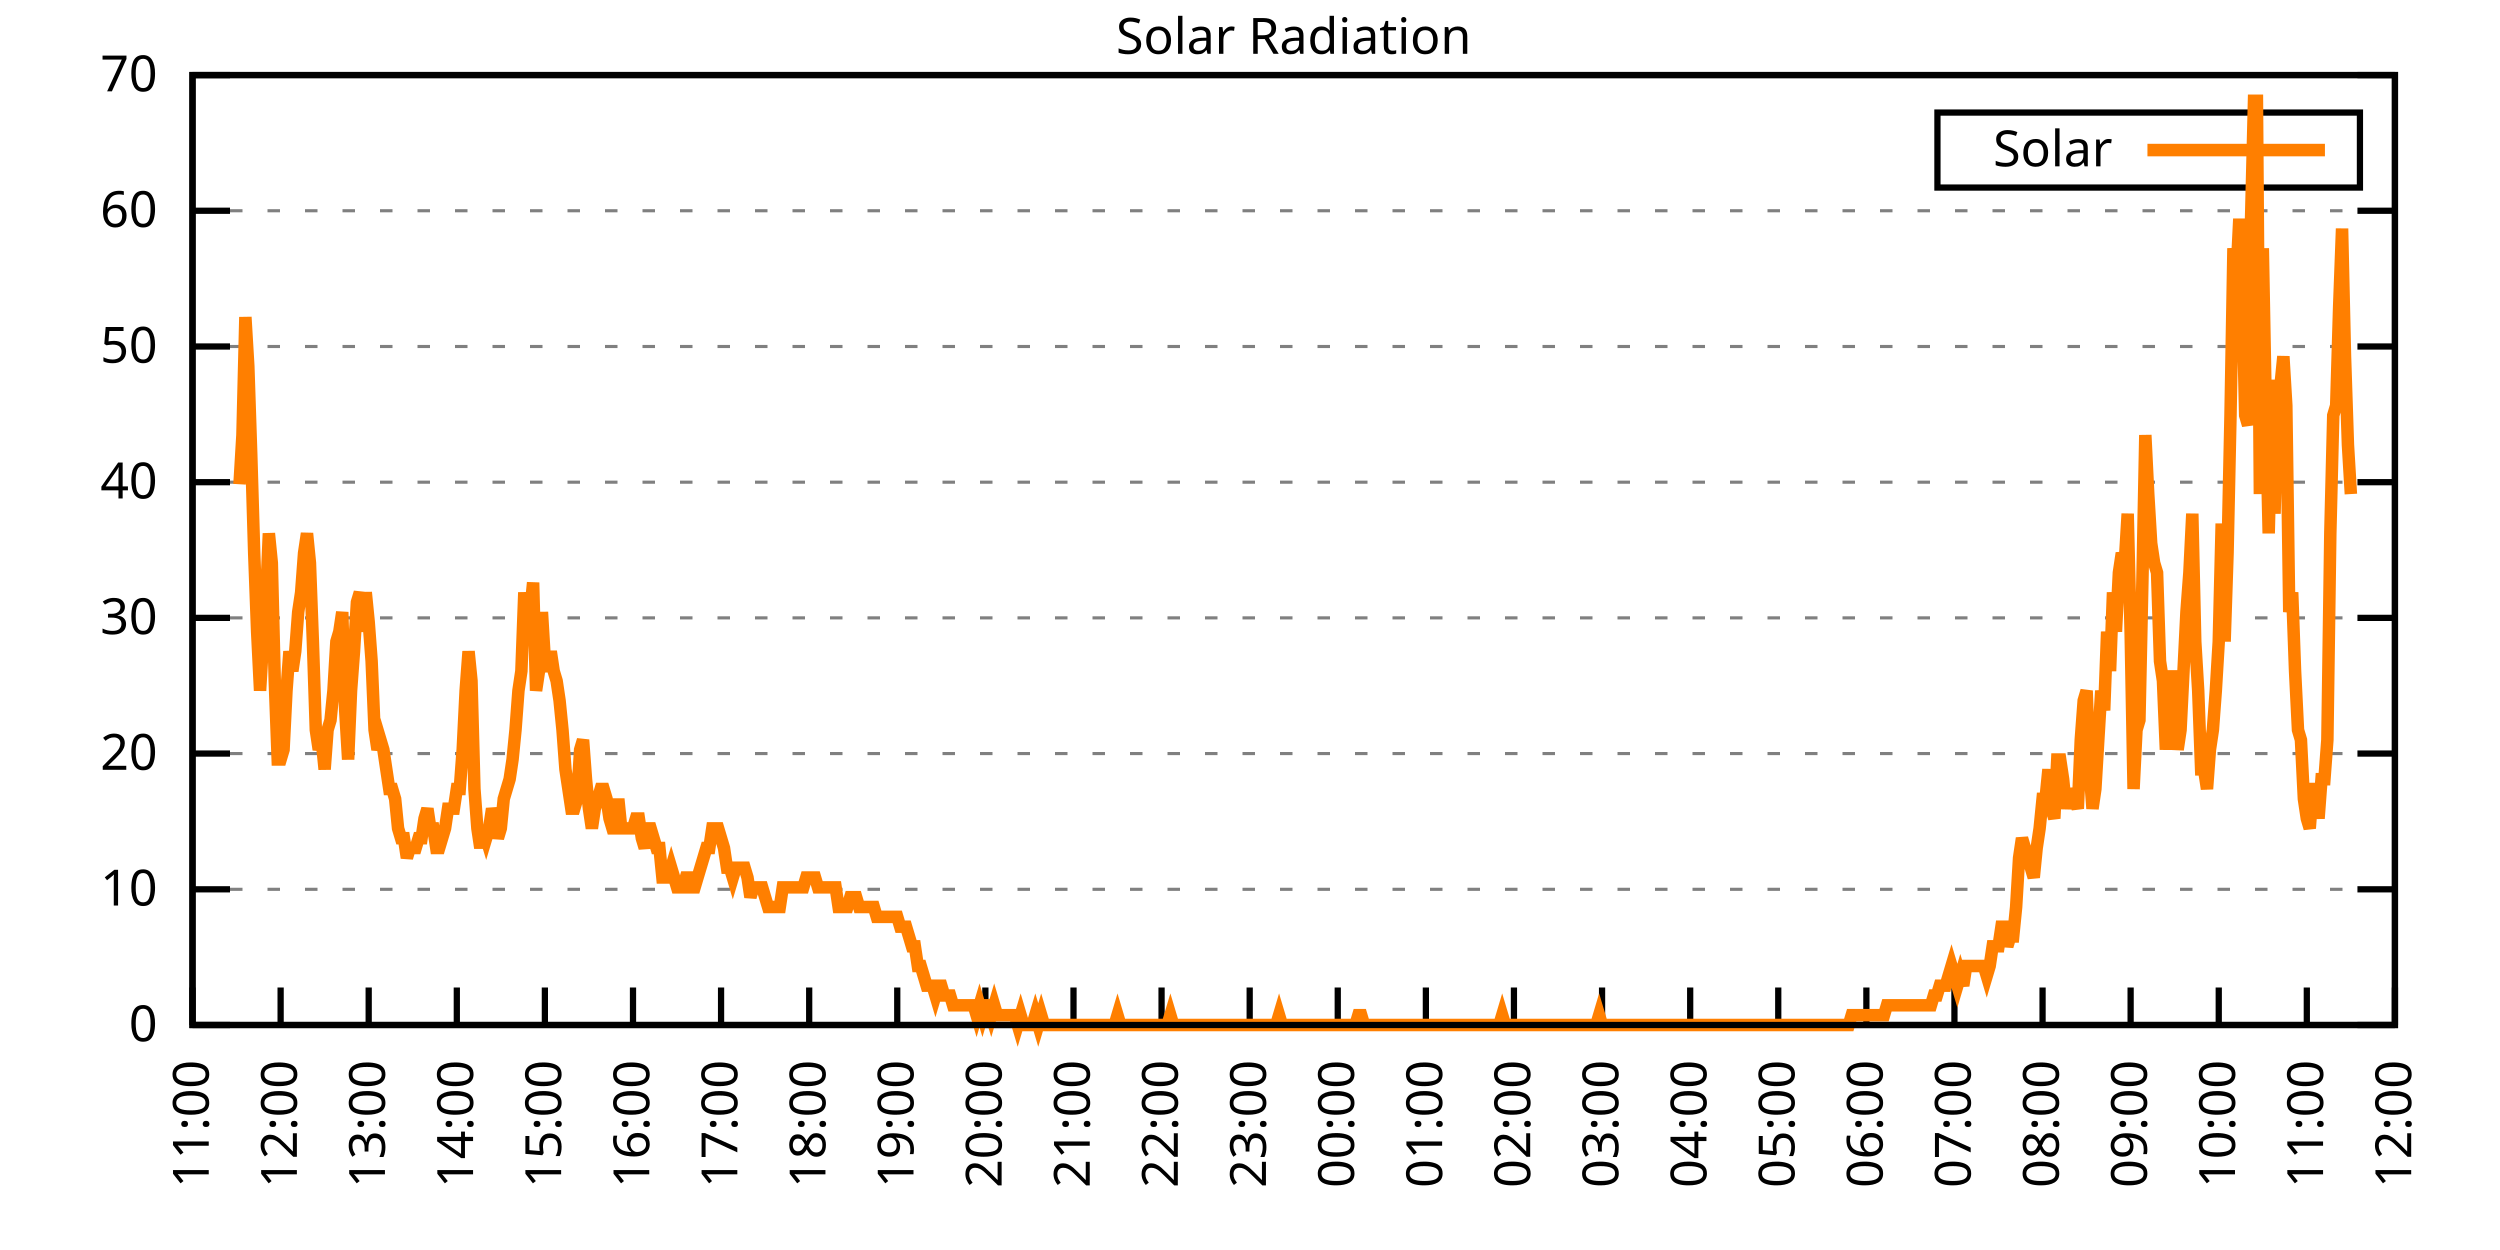
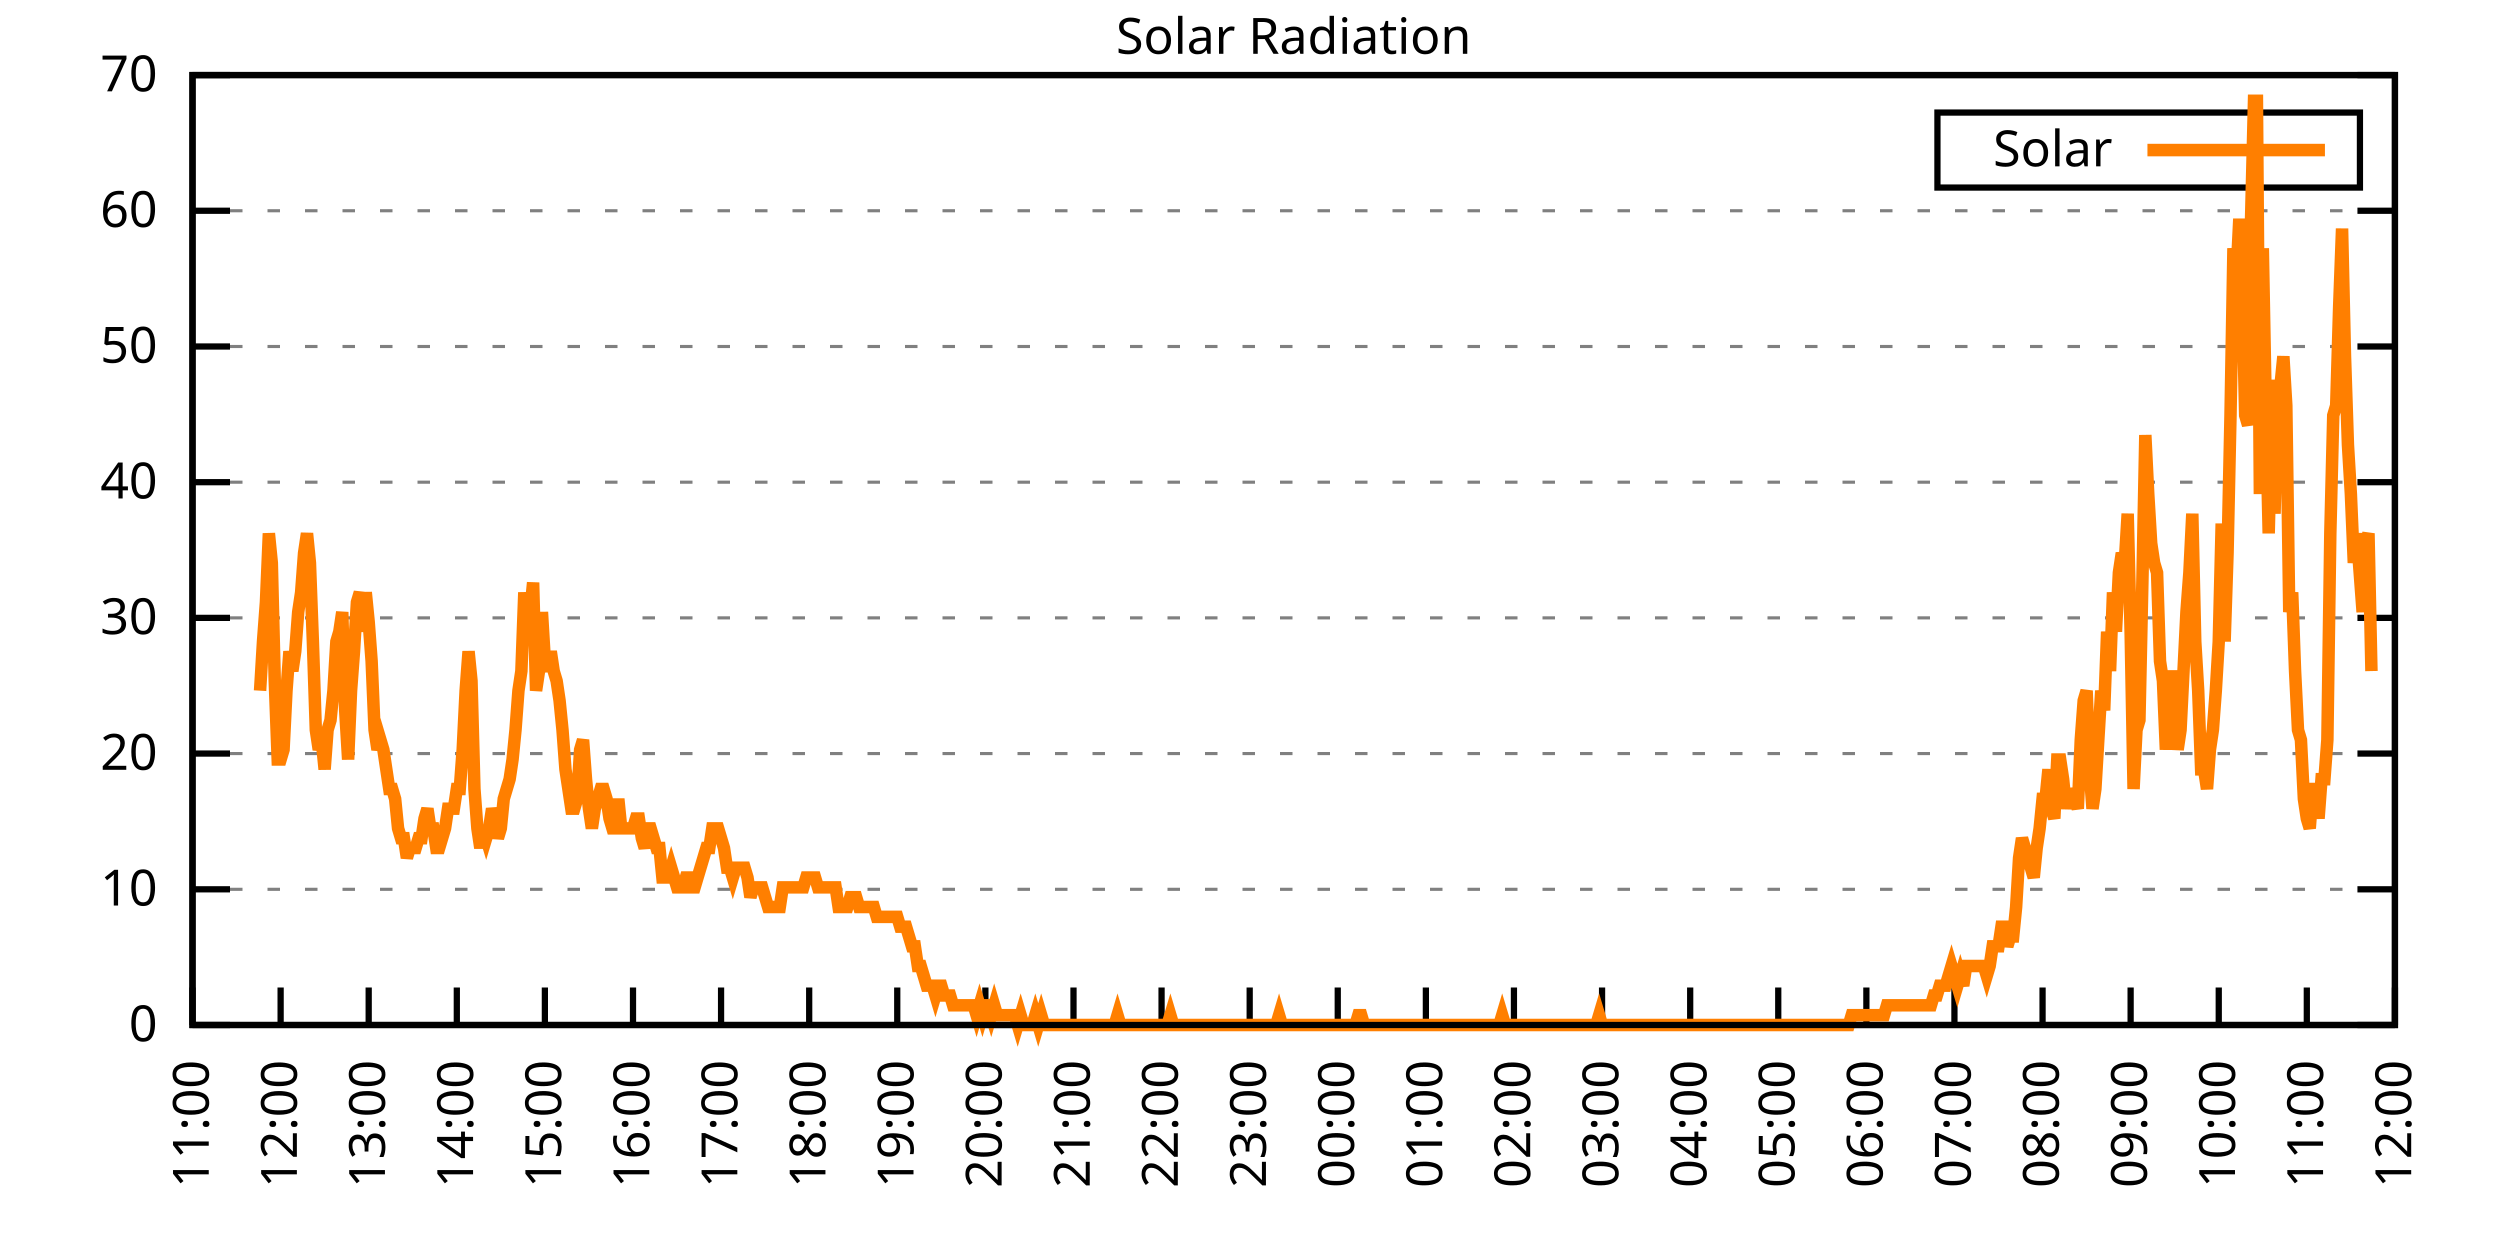
<svg xmlns="http://www.w3.org/2000/svg" xmlns:xlink="http://www.w3.org/1999/xlink" width="400" height="200" viewBox="0 0 400 200">
  <g id="gnuplot_canvas">
    <rect x="0" y="0" width="400" height="200" fill="none" />
    <defs>
      <circle id="gpDot" r="0.5" stroke-width="0.5" stroke="currentColor" />
      <path id="gpPt0" stroke-width="0.333" stroke="currentColor" d="M-1,0 h2 M0,-1 v2" />
      <path id="gpPt1" stroke-width="0.333" stroke="currentColor" d="M-1,-1 L1,1 M1,-1 L-1,1" />
      <path id="gpPt2" stroke-width="0.333" stroke="currentColor" d="M-1,0 L1,0 M0,-1 L0,1 M-1,-1 L1,1 M-1,1 L1,-1" />
      <rect id="gpPt3" stroke-width="0.333" stroke="currentColor" x="-1" y="-1" width="2" height="2" />
      <rect id="gpPt4" stroke-width="0.333" stroke="currentColor" fill="currentColor" x="-1" y="-1" width="2" height="2" />
      <circle id="gpPt5" stroke-width="0.333" stroke="currentColor" cx="0" cy="0" r="1" />
      <use xlink:href="#gpPt5" id="gpPt6" fill="currentColor" stroke="none" />
      <path id="gpPt7" stroke-width="0.333" stroke="currentColor" d="M0,-1.33 L-1.33,0.67 L1.33,0.67 z" />
      <use xlink:href="#gpPt7" id="gpPt8" fill="currentColor" stroke="none" />
      <use xlink:href="#gpPt7" id="gpPt9" stroke="currentColor" transform="rotate(180)" />
      <use xlink:href="#gpPt9" id="gpPt10" fill="currentColor" stroke="none" />
      <use xlink:href="#gpPt3" id="gpPt11" stroke="currentColor" transform="rotate(45)" />
      <use xlink:href="#gpPt11" id="gpPt12" fill="currentColor" stroke="none" />
      <path id="gpPt13" stroke-width="0.333" stroke="currentColor" d="M0,1.330 L1.265,0.411 L0.782,-1.067 L-0.782,-1.076 L-1.265,0.411 z" />
      <use xlink:href="#gpPt13" id="gpPt14" fill="currentColor" stroke="none" />
      <filter id="textbox" filterUnits="objectBoundingBox" x="0" y="0" height="1" width="1">
        <feFlood flood-color="white" flood-opacity="1" result="bgnd" />
        <feComposite in="SourceGraphic" in2="bgnd" operator="atop" />
      </filter>
      <filter id="greybox" filterUnits="objectBoundingBox" x="0" y="0" height="1" width="1">
        <feFlood flood-color="lightgrey" flood-opacity="1" result="grey" />
        <feComposite in="SourceGraphic" in2="grey" operator="atop" />
      </filter>
    </defs>
    <g fill="none" color="white" stroke="currentColor" stroke-width="1.00" stroke-linecap="butt" stroke-linejoin="miter">
</g>
    <g fill="none" color="black" stroke="currentColor" stroke-width="1.00" stroke-linecap="butt" stroke-linejoin="miter">
      <g stroke="none" shape-rendering="crispEdges">
        <polygon fill="rgb(255, 255, 255)" points="30.80,164.00 383.18,164.00 383.18,12.02 30.80,12.02 " />
      </g>
    </g>
    <g fill="none" color="black" stroke="currentColor" stroke-width="1.00" stroke-linecap="butt" stroke-linejoin="miter">
</g>
    <g fill="none" color="black" stroke="black" stroke-width="0.50" stroke-linecap="butt" stroke-linejoin="miter">
</g>
    <g fill="none" color="gray" stroke="currentColor" stroke-width="0.50" stroke-linecap="butt" stroke-linejoin="miter">
      <path stroke="gray" stroke-dasharray="2,4" class="gridline" d="M30.80,164.00 L383.19,164.00  " />
    </g>
    <g fill="none" color="gray" stroke="gray" stroke-width="1.00" stroke-linecap="butt" stroke-linejoin="miter">
</g>
    <g fill="none" color="black" stroke="currentColor" stroke-width="1.00" stroke-linecap="butt" stroke-linejoin="miter">
      <path stroke="black" d="M30.80,164.00 L36.80,164.00 M383.19,164.00 L377.19,164.00  " />
      <g transform="translate(25.20,166.60)" stroke="none" fill="black" font-family="Sans" font-size="8.00" text-anchor="end">
        <text>
          <tspan font-family="Sans"> 0</tspan>
        </text>
      </g>
    </g>
    <g fill="none" color="black" stroke="currentColor" stroke-width="1.00" stroke-linecap="butt" stroke-linejoin="miter">
</g>
    <g fill="none" color="black" stroke="black" stroke-width="0.50" stroke-linecap="butt" stroke-linejoin="miter">
</g>
    <g fill="none" color="gray" stroke="currentColor" stroke-width="0.50" stroke-linecap="butt" stroke-linejoin="miter">
      <path stroke="gray" stroke-dasharray="2,4" class="gridline" d="M30.80,142.29 L383.19,142.29  " />
    </g>
    <g fill="none" color="gray" stroke="gray" stroke-width="1.00" stroke-linecap="butt" stroke-linejoin="miter">
</g>
    <g fill="none" color="black" stroke="currentColor" stroke-width="1.00" stroke-linecap="butt" stroke-linejoin="miter">
      <path stroke="black" d="M30.80,142.29 L36.80,142.29 M383.19,142.29 L377.19,142.29  " />
      <g transform="translate(25.20,144.89)" stroke="none" fill="black" font-family="Sans" font-size="8.00" text-anchor="end">
        <text>
          <tspan font-family="Sans"> 10</tspan>
        </text>
      </g>
    </g>
    <g fill="none" color="black" stroke="currentColor" stroke-width="1.00" stroke-linecap="butt" stroke-linejoin="miter">
</g>
    <g fill="none" color="black" stroke="black" stroke-width="0.50" stroke-linecap="butt" stroke-linejoin="miter">
</g>
    <g fill="none" color="gray" stroke="currentColor" stroke-width="0.50" stroke-linecap="butt" stroke-linejoin="miter">
      <path stroke="gray" stroke-dasharray="2,4" class="gridline" d="M30.80,120.57 L383.19,120.57  " />
    </g>
    <g fill="none" color="gray" stroke="gray" stroke-width="1.00" stroke-linecap="butt" stroke-linejoin="miter">
</g>
    <g fill="none" color="black" stroke="currentColor" stroke-width="1.00" stroke-linecap="butt" stroke-linejoin="miter">
      <path stroke="black" d="M30.80,120.57 L36.80,120.57 M383.19,120.57 L377.19,120.57  " />
      <g transform="translate(25.20,123.17)" stroke="none" fill="black" font-family="Sans" font-size="8.00" text-anchor="end">
        <text>
          <tspan font-family="Sans"> 20</tspan>
        </text>
      </g>
    </g>
    <g fill="none" color="black" stroke="currentColor" stroke-width="1.00" stroke-linecap="butt" stroke-linejoin="miter">
</g>
    <g fill="none" color="black" stroke="black" stroke-width="0.50" stroke-linecap="butt" stroke-linejoin="miter">
</g>
    <g fill="none" color="gray" stroke="currentColor" stroke-width="0.50" stroke-linecap="butt" stroke-linejoin="miter">
      <path stroke="gray" stroke-dasharray="2,4" class="gridline" d="M30.80,98.86 L383.19,98.86  " />
    </g>
    <g fill="none" color="gray" stroke="gray" stroke-width="1.00" stroke-linecap="butt" stroke-linejoin="miter">
</g>
    <g fill="none" color="black" stroke="currentColor" stroke-width="1.00" stroke-linecap="butt" stroke-linejoin="miter">
      <path stroke="black" d="M30.80,98.86 L36.80,98.86 M383.19,98.86 L377.19,98.86  " />
      <g transform="translate(25.20,101.46)" stroke="none" fill="black" font-family="Sans" font-size="8.00" text-anchor="end">
        <text>
          <tspan font-family="Sans"> 30</tspan>
        </text>
      </g>
    </g>
    <g fill="none" color="black" stroke="currentColor" stroke-width="1.00" stroke-linecap="butt" stroke-linejoin="miter">
</g>
    <g fill="none" color="black" stroke="black" stroke-width="0.50" stroke-linecap="butt" stroke-linejoin="miter">
</g>
    <g fill="none" color="gray" stroke="currentColor" stroke-width="0.50" stroke-linecap="butt" stroke-linejoin="miter">
      <path stroke="gray" stroke-dasharray="2,4" class="gridline" d="M30.80,77.15 L383.19,77.15  " />
    </g>
    <g fill="none" color="gray" stroke="gray" stroke-width="1.00" stroke-linecap="butt" stroke-linejoin="miter">
</g>
    <g fill="none" color="black" stroke="currentColor" stroke-width="1.00" stroke-linecap="butt" stroke-linejoin="miter">
      <path stroke="black" d="M30.80,77.15 L36.80,77.15 M383.19,77.15 L377.19,77.15  " />
      <g transform="translate(25.20,79.75)" stroke="none" fill="black" font-family="Sans" font-size="8.00" text-anchor="end">
        <text>
          <tspan font-family="Sans"> 40</tspan>
        </text>
      </g>
    </g>
    <g fill="none" color="black" stroke="currentColor" stroke-width="1.00" stroke-linecap="butt" stroke-linejoin="miter">
</g>
    <g fill="none" color="black" stroke="black" stroke-width="0.50" stroke-linecap="butt" stroke-linejoin="miter">
</g>
    <g fill="none" color="gray" stroke="currentColor" stroke-width="0.50" stroke-linecap="butt" stroke-linejoin="miter">
      <path stroke="gray" stroke-dasharray="2,4" class="gridline" d="M30.80,55.44 L383.19,55.44  " />
    </g>
    <g fill="none" color="gray" stroke="gray" stroke-width="1.00" stroke-linecap="butt" stroke-linejoin="miter">
</g>
    <g fill="none" color="black" stroke="currentColor" stroke-width="1.00" stroke-linecap="butt" stroke-linejoin="miter">
      <path stroke="black" d="M30.80,55.44 L36.80,55.44 M383.19,55.44 L377.19,55.44  " />
      <g transform="translate(25.20,58.04)" stroke="none" fill="black" font-family="Sans" font-size="8.00" text-anchor="end">
        <text>
          <tspan font-family="Sans"> 50</tspan>
        </text>
      </g>
    </g>
    <g fill="none" color="black" stroke="currentColor" stroke-width="1.00" stroke-linecap="butt" stroke-linejoin="miter">
</g>
    <g fill="none" color="black" stroke="black" stroke-width="0.50" stroke-linecap="butt" stroke-linejoin="miter">
</g>
    <g fill="none" color="gray" stroke="currentColor" stroke-width="0.50" stroke-linecap="butt" stroke-linejoin="miter">
      <path stroke="gray" stroke-dasharray="2,4" class="gridline" d="M30.80,33.72 L383.19,33.72  " />
    </g>
    <g fill="none" color="gray" stroke="gray" stroke-width="1.00" stroke-linecap="butt" stroke-linejoin="miter">
</g>
    <g fill="none" color="black" stroke="currentColor" stroke-width="1.00" stroke-linecap="butt" stroke-linejoin="miter">
      <path stroke="black" d="M30.80,33.72 L36.80,33.72 M383.19,33.72 L377.19,33.72  " />
      <g transform="translate(25.20,36.32)" stroke="none" fill="black" font-family="Sans" font-size="8.00" text-anchor="end">
        <text>
          <tspan font-family="Sans"> 60</tspan>
        </text>
      </g>
    </g>
    <g fill="none" color="black" stroke="currentColor" stroke-width="1.00" stroke-linecap="butt" stroke-linejoin="miter">
</g>
    <g fill="none" color="black" stroke="black" stroke-width="0.50" stroke-linecap="butt" stroke-linejoin="miter">
</g>
    <g fill="none" color="gray" stroke="currentColor" stroke-width="0.50" stroke-linecap="butt" stroke-linejoin="miter">
      <path stroke="gray" stroke-dasharray="2,4" class="gridline" d="M30.80,12.01 L383.19,12.01  " />
    </g>
    <g fill="none" color="gray" stroke="gray" stroke-width="1.00" stroke-linecap="butt" stroke-linejoin="miter">
</g>
    <g fill="none" color="black" stroke="currentColor" stroke-width="1.00" stroke-linecap="butt" stroke-linejoin="miter">
      <path stroke="black" d="M30.80,12.01 L36.80,12.01 M383.19,12.01 L377.19,12.01  " />
      <g transform="translate(25.20,14.61)" stroke="none" fill="black" font-family="Sans" font-size="8.00" text-anchor="end">
        <text>
          <tspan font-family="Sans"> 70</tspan>
        </text>
      </g>
    </g>
    <g fill="none" color="black" stroke="currentColor" stroke-width="1.00" stroke-linecap="butt" stroke-linejoin="miter">
      <path stroke="black" d="M30.80,164.00 L30.80,158.00  " />
      <g transform="translate(33.40,169.60) rotate(270.00)" stroke="none" fill="black" font-family="Sans" font-size="8.00" text-anchor="end">
        <text>
          <tspan font-family="Sans">11:00</tspan>
        </text>
      </g>
    </g>
    <g fill="none" color="black" stroke="currentColor" stroke-width="1.00" stroke-linecap="butt" stroke-linejoin="miter">
      <path stroke="black" d="M44.90,164.00 L44.90,158.00  " />
      <g transform="translate(47.50,169.60) rotate(270.00)" stroke="none" fill="black" font-family="Sans" font-size="8.00" text-anchor="end">
        <text>
          <tspan font-family="Sans">12:00</tspan>
        </text>
      </g>
    </g>
    <g fill="none" color="black" stroke="currentColor" stroke-width="1.00" stroke-linecap="butt" stroke-linejoin="miter">
      <path stroke="black" d="M58.99,164.00 L58.99,158.00  " />
      <g transform="translate(61.59,169.60) rotate(270.00)" stroke="none" fill="black" font-family="Sans" font-size="8.00" text-anchor="end">
        <text>
          <tspan font-family="Sans">13:00</tspan>
        </text>
      </g>
    </g>
    <g fill="none" color="black" stroke="currentColor" stroke-width="1.00" stroke-linecap="butt" stroke-linejoin="miter">
      <path stroke="black" d="M73.09,164.00 L73.09,158.00  " />
      <g transform="translate(75.69,169.60) rotate(270.00)" stroke="none" fill="black" font-family="Sans" font-size="8.00" text-anchor="end">
        <text>
          <tspan font-family="Sans">14:00</tspan>
        </text>
      </g>
    </g>
    <g fill="none" color="black" stroke="currentColor" stroke-width="1.00" stroke-linecap="butt" stroke-linejoin="miter">
      <path stroke="black" d="M87.18,164.00 L87.18,158.00  " />
      <g transform="translate(89.78,169.60) rotate(270.00)" stroke="none" fill="black" font-family="Sans" font-size="8.00" text-anchor="end">
        <text>
          <tspan font-family="Sans">15:00</tspan>
        </text>
      </g>
    </g>
    <g fill="none" color="black" stroke="currentColor" stroke-width="1.00" stroke-linecap="butt" stroke-linejoin="miter">
      <path stroke="black" d="M101.28,164.00 L101.28,158.00  " />
      <g transform="translate(103.88,169.60) rotate(270.00)" stroke="none" fill="black" font-family="Sans" font-size="8.00" text-anchor="end">
        <text>
          <tspan font-family="Sans">16:00</tspan>
        </text>
      </g>
    </g>
    <g fill="none" color="black" stroke="currentColor" stroke-width="1.00" stroke-linecap="butt" stroke-linejoin="miter">
      <path stroke="black" d="M115.37,164.00 L115.37,158.00  " />
      <g transform="translate(117.97,169.60) rotate(270.00)" stroke="none" fill="black" font-family="Sans" font-size="8.00" text-anchor="end">
        <text>
          <tspan font-family="Sans">17:00</tspan>
        </text>
      </g>
    </g>
    <g fill="none" color="black" stroke="currentColor" stroke-width="1.00" stroke-linecap="butt" stroke-linejoin="miter">
      <path stroke="black" d="M129.47,164.00 L129.47,158.00  " />
      <g transform="translate(132.07,169.60) rotate(270.00)" stroke="none" fill="black" font-family="Sans" font-size="8.00" text-anchor="end">
        <text>
          <tspan font-family="Sans">18:00</tspan>
        </text>
      </g>
    </g>
    <g fill="none" color="black" stroke="currentColor" stroke-width="1.00" stroke-linecap="butt" stroke-linejoin="miter">
      <path stroke="black" d="M143.56,164.00 L143.56,158.00  " />
      <g transform="translate(146.16,169.60) rotate(270.00)" stroke="none" fill="black" font-family="Sans" font-size="8.00" text-anchor="end">
        <text>
          <tspan font-family="Sans">19:00</tspan>
        </text>
      </g>
    </g>
    <g fill="none" color="black" stroke="currentColor" stroke-width="1.00" stroke-linecap="butt" stroke-linejoin="miter">
      <path stroke="black" d="M157.66,164.00 L157.66,158.00  " />
      <g transform="translate(160.26,169.60) rotate(270.00)" stroke="none" fill="black" font-family="Sans" font-size="8.00" text-anchor="end">
        <text>
          <tspan font-family="Sans">20:00</tspan>
        </text>
      </g>
    </g>
    <g fill="none" color="black" stroke="currentColor" stroke-width="1.00" stroke-linecap="butt" stroke-linejoin="miter">
      <path stroke="black" d="M171.76,164.00 L171.76,158.00  " />
      <g transform="translate(174.36,169.60) rotate(270.00)" stroke="none" fill="black" font-family="Sans" font-size="8.00" text-anchor="end">
        <text>
          <tspan font-family="Sans">21:00</tspan>
        </text>
      </g>
    </g>
    <g fill="none" color="black" stroke="currentColor" stroke-width="1.00" stroke-linecap="butt" stroke-linejoin="miter">
      <path stroke="black" d="M185.85,164.00 L185.85,158.00  " />
      <g transform="translate(188.45,169.60) rotate(270.00)" stroke="none" fill="black" font-family="Sans" font-size="8.00" text-anchor="end">
        <text>
          <tspan font-family="Sans">22:00</tspan>
        </text>
      </g>
    </g>
    <g fill="none" color="black" stroke="currentColor" stroke-width="1.00" stroke-linecap="butt" stroke-linejoin="miter">
      <path stroke="black" d="M199.95,164.00 L199.95,158.00  " />
      <g transform="translate(202.55,169.60) rotate(270.00)" stroke="none" fill="black" font-family="Sans" font-size="8.00" text-anchor="end">
        <text>
          <tspan font-family="Sans">23:00</tspan>
        </text>
      </g>
    </g>
    <g fill="none" color="black" stroke="currentColor" stroke-width="1.00" stroke-linecap="butt" stroke-linejoin="miter">
      <path stroke="black" d="M214.04,164.00 L214.04,158.00  " />
      <g transform="translate(216.64,169.60) rotate(270.00)" stroke="none" fill="black" font-family="Sans" font-size="8.00" text-anchor="end">
        <text>
          <tspan font-family="Sans">00:00</tspan>
        </text>
      </g>
    </g>
    <g fill="none" color="black" stroke="currentColor" stroke-width="1.00" stroke-linecap="butt" stroke-linejoin="miter">
      <path stroke="black" d="M228.14,164.00 L228.14,158.00  " />
      <g transform="translate(230.74,169.60) rotate(270.00)" stroke="none" fill="black" font-family="Sans" font-size="8.00" text-anchor="end">
        <text>
          <tspan font-family="Sans">01:00</tspan>
        </text>
      </g>
    </g>
    <g fill="none" color="black" stroke="currentColor" stroke-width="1.00" stroke-linecap="butt" stroke-linejoin="miter">
      <path stroke="black" d="M242.23,164.00 L242.23,158.00  " />
      <g transform="translate(244.83,169.60) rotate(270.00)" stroke="none" fill="black" font-family="Sans" font-size="8.00" text-anchor="end">
        <text>
          <tspan font-family="Sans">02:00</tspan>
        </text>
      </g>
    </g>
    <g fill="none" color="black" stroke="currentColor" stroke-width="1.00" stroke-linecap="butt" stroke-linejoin="miter">
      <path stroke="black" d="M256.33,164.00 L256.33,158.00  " />
      <g transform="translate(258.93,169.60) rotate(270.00)" stroke="none" fill="black" font-family="Sans" font-size="8.00" text-anchor="end">
        <text>
          <tspan font-family="Sans">03:00</tspan>
        </text>
      </g>
    </g>
    <g fill="none" color="black" stroke="currentColor" stroke-width="1.00" stroke-linecap="butt" stroke-linejoin="miter">
      <path stroke="black" d="M270.43,164.00 L270.43,158.00  " />
      <g transform="translate(273.03,169.60) rotate(270.00)" stroke="none" fill="black" font-family="Sans" font-size="8.00" text-anchor="end">
        <text>
          <tspan font-family="Sans">04:00</tspan>
        </text>
      </g>
    </g>
    <g fill="none" color="black" stroke="currentColor" stroke-width="1.00" stroke-linecap="butt" stroke-linejoin="miter">
      <path stroke="black" d="M284.52,164.00 L284.52,158.00  " />
      <g transform="translate(287.12,169.60) rotate(270.00)" stroke="none" fill="black" font-family="Sans" font-size="8.00" text-anchor="end">
        <text>
          <tspan font-family="Sans">05:00</tspan>
        </text>
      </g>
    </g>
    <g fill="none" color="black" stroke="currentColor" stroke-width="1.00" stroke-linecap="butt" stroke-linejoin="miter">
      <path stroke="black" d="M298.62,164.00 L298.62,158.00  " />
      <g transform="translate(301.22,169.60) rotate(270.00)" stroke="none" fill="black" font-family="Sans" font-size="8.00" text-anchor="end">
        <text>
          <tspan font-family="Sans">06:00</tspan>
        </text>
      </g>
    </g>
    <g fill="none" color="black" stroke="currentColor" stroke-width="1.00" stroke-linecap="butt" stroke-linejoin="miter">
      <path stroke="black" d="M312.71,164.00 L312.71,158.00  " />
      <g transform="translate(315.31,169.60) rotate(270.00)" stroke="none" fill="black" font-family="Sans" font-size="8.00" text-anchor="end">
        <text>
          <tspan font-family="Sans">07:00</tspan>
        </text>
      </g>
    </g>
    <g fill="none" color="black" stroke="currentColor" stroke-width="1.00" stroke-linecap="butt" stroke-linejoin="miter">
      <path stroke="black" d="M326.81,164.00 L326.81,158.00  " />
      <g transform="translate(329.41,169.60) rotate(270.00)" stroke="none" fill="black" font-family="Sans" font-size="8.00" text-anchor="end">
        <text>
          <tspan font-family="Sans">08:00</tspan>
        </text>
      </g>
    </g>
    <g fill="none" color="black" stroke="currentColor" stroke-width="1.00" stroke-linecap="butt" stroke-linejoin="miter">
      <path stroke="black" d="M340.90,164.00 L340.90,158.00  " />
      <g transform="translate(343.50,169.60) rotate(270.00)" stroke="none" fill="black" font-family="Sans" font-size="8.00" text-anchor="end">
        <text>
          <tspan font-family="Sans">09:00</tspan>
        </text>
      </g>
    </g>
    <g fill="none" color="black" stroke="currentColor" stroke-width="1.00" stroke-linecap="butt" stroke-linejoin="miter">
      <path stroke="black" d="M355.00,164.00 L355.00,158.00  " />
      <g transform="translate(357.60,169.60) rotate(270.00)" stroke="none" fill="black" font-family="Sans" font-size="8.00" text-anchor="end">
        <text>
          <tspan font-family="Sans">10:00</tspan>
        </text>
      </g>
    </g>
    <g fill="none" color="black" stroke="currentColor" stroke-width="1.00" stroke-linecap="butt" stroke-linejoin="miter">
      <path stroke="black" d="M369.09,164.00 L369.09,158.00  " />
      <g transform="translate(371.69,169.60) rotate(270.00)" stroke="none" fill="black" font-family="Sans" font-size="8.00" text-anchor="end">
        <text>
          <tspan font-family="Sans">11:00</tspan>
        </text>
      </g>
    </g>
    <g fill="none" color="black" stroke="currentColor" stroke-width="1.00" stroke-linecap="butt" stroke-linejoin="miter">
      <path stroke="black" d="M383.19,164.00 L383.19,158.00  " />
      <g transform="translate(385.79,169.60) rotate(270.00)" stroke="none" fill="black" font-family="Sans" font-size="8.00" text-anchor="end">
        <text>
          <tspan font-family="Sans">12:00</tspan>
        </text>
      </g>
    </g>
    <g fill="none" color="black" stroke="currentColor" stroke-width="1.00" stroke-linecap="butt" stroke-linejoin="miter">
</g>
    <g fill="none" color="black" stroke="currentColor" stroke-width="1.00" stroke-linecap="butt" stroke-linejoin="miter">
      <path stroke="black" d="M30.80,12.01 L30.80,164.00 L383.19,164.00 L383.19,12.01 L30.80,12.01 Z  " />
    </g>
    <g fill="none" color="black" stroke="currentColor" stroke-width="1.00" stroke-linecap="butt" stroke-linejoin="miter">
</g>
    <g fill="none" color="black" stroke="currentColor" stroke-width="1.00" stroke-linecap="butt" stroke-linejoin="miter">
      <path stroke="black" d="M309.99,30.01 L309.99,18.01 L377.59,18.01 L377.59,30.01 L309.99,30.01 Z  " />
    </g>
    <g id="Solar_Radiation_plot_1">
      <g fill="none" color="white" stroke="black" stroke-width="2.00" stroke-linecap="butt" stroke-linejoin="miter">
</g>
      <g fill="none" color="black" stroke="currentColor" stroke-width="2.00" stroke-linecap="butt" stroke-linejoin="miter">
        <g transform="translate(337.99,26.61)" stroke="none" fill="black" font-family="Sans" font-size="8.00" text-anchor="end">
          <text>
            <tspan font-family="Sans">Solar</tspan>
          </text>
        </g>
      </g>
      <g fill="none" color="black" stroke="currentColor" stroke-width="2.00" stroke-linecap="butt" stroke-linejoin="miter">
-         <path stroke="rgb(255, 127,   0)" d="M343.59,24.01 L371.99,24.01 M38.32,77.48 L38.79,69.61 L39.26,50.73 L39.73,58.60 L40.20,72.76 L40.67,88.49   L41.14,101.07 L41.61,110.51 L42.08,102.65 L42.55,96.35 L43.02,85.34 L43.49,90.06 L43.96,108.94 L44.43,121.52   L44.90,121.52 L45.37,119.95 L45.84,110.51 L46.31,104.22 L46.78,107.37 L47.24,104.22 L47.71,97.93 L48.18,94.78   L48.65,88.49 L49.12,85.34 L49.59,90.06 L50.06,102.65 L50.53,116.80 L51.00,119.95 L51.47,118.38 L51.94,123.10   L52.41,116.80 L52.88,115.23 L53.35,110.51 L53.82,102.65 L54.29,101.07 L54.76,97.93 L55.23,113.66 L55.70,121.52   L56.17,110.51 L56.64,104.22 L57.11,96.35 L57.58,94.78 L58.05,101.07 L58.52,94.78 L58.99,99.50 L59.46,105.79   L59.93,116.80 L60.40,119.95 L60.87,118.38 L61.34,119.95 L61.81,123.10 L62.28,126.24 L62.75,126.24 L63.22,127.82   L63.69,132.54 L64.16,134.11 L64.63,134.11 L65.10,137.26 L65.57,135.68 L66.04,135.68 L66.51,135.68 L66.98,134.11   L67.45,134.11 L67.92,130.96 L68.39,129.39 L68.86,132.54 L69.33,132.54 L69.80,135.68 L70.27,135.68 L70.74,134.11   L71.21,132.54 L71.68,129.39 L72.15,129.39 L72.62,129.39 L73.09,126.24 L73.56,126.24 L74.03,119.95 L74.50,110.51   L74.97,104.22 L75.44,108.94 L75.91,126.24 L76.38,132.54 L76.85,135.68 L77.32,132.54 L77.79,134.11 L78.26,132.54   L78.73,129.39 L79.19,130.96 L79.66,134.11 L80.13,132.54 L80.60,127.82 L81.07,126.24 L81.54,124.67 L82.01,121.52   L82.48,116.80 L82.95,110.51 L83.42,107.37 L83.89,94.78 L84.36,101.07 L84.83,97.93 L85.30,93.21 L85.77,110.51   L86.24,107.37 L86.71,97.93 L87.18,105.79 L87.65,107.37 L88.12,104.22 L88.59,107.37 L89.06,108.94 L89.53,112.09   L90.00,116.80 L90.47,123.10 L90.94,126.24 L91.41,129.39 L91.88,129.39 L92.35,127.82 L92.82,119.95 L93.29,118.38   L93.76,124.67 L94.23,129.39 L94.70,132.54 L95.17,129.39 L95.64,127.82 L96.11,126.24 L96.58,126.24 L97.05,127.82   L97.52,130.96 L97.99,132.54 L98.46,132.54 L98.93,127.82 L99.40,132.54 L99.87,132.54 L100.34,132.54 L100.81,132.54   L101.28,132.54 L101.75,130.96 L102.22,130.96 L102.69,134.11 L103.16,135.68 L103.63,132.54 L104.10,132.54 L104.57,134.11   L105.04,135.68 L105.51,135.68 L105.98,140.40 L106.45,140.40 L106.92,140.40 L107.39,138.83 L107.86,140.40 L108.33,141.98   L108.80,141.98 L109.27,141.98 L109.74,140.40 L110.21,140.40 L110.68,141.98 L111.14,141.98 L111.61,140.40 L112.08,138.83   L112.55,137.26 L113.02,135.68 L113.49,135.68 L113.96,132.54 L114.43,132.54 L114.90,132.54 L115.37,134.11 L115.84,135.68   L116.31,138.83 L116.78,138.83 L117.25,140.40 L117.72,138.83 L118.19,138.83 L118.66,138.83 L119.13,138.83 L119.60,140.40   L120.07,143.55 L120.54,141.98 L121.01,141.98 L121.48,141.98 L121.95,141.98 L122.42,143.55 L122.89,145.12 L123.36,145.12   L123.83,145.12 L124.30,145.12 L124.77,145.12 L125.24,141.98 L125.71,141.98 L126.18,141.98 L126.65,141.98 L127.12,141.98   L127.59,141.98 L128.06,141.98 L128.53,141.98 L129.00,140.40 L129.47,140.40 L129.94,140.40 L130.41,140.40 L130.88,141.98   L131.35,141.98 L131.82,141.98 L132.29,141.98 L132.76,141.98 L133.23,141.98 L133.70,141.98 L134.17,145.12 L134.64,145.12   L135.11,145.12 L135.58,145.12 L136.05,143.55 L136.52,143.55 L136.99,143.55 L137.46,145.12 L137.93,145.12 L138.40,145.12   L138.87,145.12 L139.34,145.12 L139.81,145.12 L140.28,146.70 L140.75,146.70 L141.22,146.70 L141.69,146.70 L142.16,146.70   L142.63,146.70 L143.09,146.70 L143.56,146.70 L144.03,148.27 L144.50,148.27 L144.97,148.27 L145.44,149.84 L145.91,151.41   L146.38,151.41 L146.85,154.56 L147.32,154.56 L147.79,156.13 L148.26,157.71 L148.73,157.71 L149.20,157.71 L149.67,159.28   L150.14,157.71 L150.61,157.71 L151.08,159.28 L151.55,159.28 L152.02,159.28 L152.49,160.85 L152.96,160.85 L153.43,160.85   L153.90,160.85 L154.37,160.85 L154.84,160.85 L155.31,160.85 L155.78,160.85 L156.25,162.43 L156.72,160.85 L157.19,162.43   L157.66,160.85 L158.13,160.85 L158.60,162.43 L159.07,160.85 L159.54,162.43 L160.01,162.43 L160.48,162.43 L160.95,162.43   L161.42,162.43 L161.89,162.43 L162.36,162.43 L162.83,164.00 L163.30,162.43 L163.77,164.00 L164.24,164.00 L164.71,164.00   L165.18,164.00 L165.65,162.43 L166.12,164.00 L166.59,162.43 L167.06,164.00 L167.53,164.00 L168.00,164.00 L168.47,164.00   L168.94,164.00 L169.41,164.00 L169.88,164.00 L170.35,164.00 L170.82,164.00 L171.29,164.00 L171.76,164.00 L172.23,164.00   L172.70,164.00 L173.17,164.00 L173.64,164.00 L174.11,164.00 L174.58,164.00 L175.04,164.00 L175.51,164.00 L175.98,164.00   L176.45,164.00 L176.92,164.00 L177.39,164.00 L177.86,164.00 L178.33,164.00 L178.80,162.43 L179.27,164.00 L179.74,164.00   L180.21,164.00 L180.68,164.00 L181.15,164.00 L181.62,164.00 L182.09,164.00 L182.56,164.00 L183.03,164.00 L183.50,164.00   L183.97,164.00 L184.44,164.00 L184.91,164.00 L185.38,164.00 L185.85,164.00 L186.32,164.00 L186.79,164.00 L187.26,162.43   L187.73,164.00 L188.20,164.00 L188.67,164.00 L189.14,164.00 L189.61,164.00 L190.08,164.00 L190.55,164.00 L191.02,164.00   L191.49,164.00 L191.96,164.00 L192.43,164.00 L192.90,164.00 L193.37,164.00 L193.84,164.00 L194.31,164.00 L194.78,164.00   L195.25,164.00 L195.72,164.00 L196.19,164.00 L196.66,164.00 L197.13,164.00 L197.60,164.00 L198.07,164.00 L198.54,164.00   L199.01,164.00 L199.48,164.00 L199.95,164.00 L200.42,164.00 L200.89,164.00 L201.36,164.00 L201.83,164.00 L202.30,164.00   L202.77,164.00 L203.24,164.00 L203.71,164.00 L204.18,164.00 L204.65,162.43 L205.12,164.00 L205.59,164.00 L206.06,164.00   L206.53,164.00 L207.00,164.00 L207.46,164.00 L207.93,164.00 L208.40,164.00 L208.87,164.00 L209.34,164.00 L209.81,164.00   L210.28,164.00 L210.75,164.00 L211.22,164.00 L211.69,164.00 L212.16,164.00 L212.63,164.00 L213.10,164.00 L213.57,164.00   L214.04,164.00 L214.51,164.00 L214.98,164.00 L215.45,164.00 L215.92,164.00 L216.39,164.00 L216.86,164.00 L217.33,162.43   L217.80,162.43 L218.27,164.00 L218.74,164.00 L219.21,164.00 L219.68,164.00 L220.15,164.00 L220.62,164.00 L221.09,164.00   L221.56,164.00 L222.03,164.00 L222.50,164.00 L222.97,164.00 L223.44,164.00 L223.91,164.00 L224.38,164.00 L224.85,164.00   L225.32,164.00 L225.79,164.00 L226.26,164.00 L226.73,164.00 L227.20,164.00 L227.67,164.00 L228.14,164.00 L228.61,164.00   L229.08,164.00 L229.55,164.00 L230.02,164.00 L230.49,164.00 L230.96,164.00 L231.43,164.00 L231.90,164.00 L232.37,164.00   L232.84,164.00 L233.31,164.00 L233.78,164.00 L234.25,164.00 L234.72,164.00 L235.19,164.00 L235.66,164.00 L236.13,164.00   L236.60,164.00 L237.07,164.00 L237.54,164.00 L238.01,164.00 L238.48,164.00 L238.95,164.00 L239.41,164.00 L239.88,164.00   L240.35,162.43 L240.82,164.00 L241.29,164.00 L241.76,164.00 L242.23,164.00 L242.70,164.00 L243.17,164.00 L243.64,164.00   L244.11,164.00 L244.58,164.00 L245.05,164.00 L245.52,164.00 L245.99,164.00 L246.46,164.00 L246.93,164.00 L247.40,164.00   L247.87,164.00 L248.34,164.00 L248.81,164.00 L249.28,164.00 L249.75,164.00 L250.22,164.00 L250.69,164.00 L251.16,164.00   L251.63,164.00 L252.10,164.00 L252.57,164.00 L253.04,164.00 L253.51,164.00 L253.98,164.00 L254.45,164.00 L254.92,164.00   L255.39,164.00 L255.86,162.43 L256.33,164.00 L256.80,164.00 L257.27,164.00 L257.74,164.00 L258.21,164.00 L258.68,164.00   L259.15,164.00 L259.62,164.00 L260.09,164.00 L260.56,164.00 L261.03,164.00 L261.50,164.00 L261.97,164.00 L262.44,164.00   L262.91,164.00 L263.38,164.00 L263.85,164.00 L264.32,164.00 L264.79,164.00 L265.26,164.00 L265.73,164.00 L266.20,164.00   L266.67,164.00 L267.14,164.00 L267.61,164.00 L268.08,164.00 L268.55,164.00 L269.02,164.00 L269.49,164.00 L269.96,164.00   L270.43,164.00 L270.90,164.00 L271.36,164.00 L271.83,164.00 L272.30,164.00 L272.77,164.00 L273.24,164.00 L273.71,164.00   L274.18,164.00 L274.65,164.00 L275.12,164.00 L275.59,164.00 L276.06,164.00 L276.53,164.00 L277.00,164.00 L277.47,164.00   L277.94,164.00 L278.41,164.00 L278.88,164.00 L279.35,164.00 L279.82,164.00 L280.29,164.00 L280.76,164.00 L281.23,164.00   L281.70,164.00 L282.17,164.00 L282.64,164.00 L283.11,164.00 L283.58,164.00 L284.05,164.00 L284.52,164.00 L284.99,164.00   L285.46,164.00 L285.93,164.00 L286.40,164.00 L286.87,164.00 L287.34,164.00 L287.81,164.00 L288.28,164.00 L288.75,164.00   L289.22,164.00 L289.69,164.00 L290.16,164.00 L290.63,164.00 L291.10,164.00 L291.57,164.00 L292.04,164.00 L292.51,164.00   L292.98,164.00 L293.45,164.00 L293.92,164.00 L294.39,164.00 L294.86,164.00 L295.33,164.00 L295.80,164.00 L296.27,162.43   L296.74,162.43 L297.21,162.43 L297.68,162.43 L298.15,162.43 L298.62,162.43 L299.09,162.43 L299.56,162.43 L300.03,162.43   L300.50,162.43 L300.97,162.43 L301.44,162.43 L301.91,160.85 L302.38,160.85 L302.85,160.85 L303.31,160.85 L303.78,160.85   L304.25,160.85 L304.72,160.85 L305.19,160.85 L305.66,160.85 L306.13,160.85 L306.60,160.85 L307.07,160.85 L307.54,160.85   L308.01,160.85 L308.48,160.85 L308.95,160.85 L309.42,159.28 L309.89,159.28 L310.36,157.71 L310.83,157.71 L311.30,157.71   L311.77,156.13 L312.24,154.56 L312.71,156.13 L313.18,157.71 L313.65,156.13 L314.12,157.71 L314.59,154.56 L315.06,154.56   L315.53,154.56 L316.00,154.56 L316.47,154.56 L316.94,154.56 L317.41,154.56 L317.88,156.13 L318.35,154.56 L318.82,151.41   L319.29,151.41 L319.76,151.41 L320.23,148.27 L320.70,148.27 L321.17,151.41 L321.64,149.84 L322.11,149.84 L322.58,145.12   L323.05,137.26 L323.52,134.11 L323.99,135.68 L324.46,137.26 L324.93,138.83 L325.40,140.40 L325.87,135.68 L326.34,132.54   L326.81,127.82 L327.28,127.82 L327.75,123.10 L328.22,129.39 L328.69,130.96 L329.16,121.52 L329.63,121.52 L330.10,124.67   L330.57,129.39 L331.04,126.24 L331.51,127.82 L331.98,127.82 L332.45,129.39 L332.92,118.38 L333.39,112.09 L333.86,110.51   L334.33,123.10 L334.80,129.39 L335.26,126.24 L335.73,118.38 L336.20,110.51 L336.67,113.66 L337.14,101.07 L337.61,107.37   L338.08,94.78 L338.55,101.07 L339.02,91.63 L339.49,88.49 L339.96,90.06 L340.43,82.19 L340.90,101.07 L341.37,126.24   L341.84,116.80 L342.31,115.23 L342.78,93.21 L343.25,69.61 L343.72,79.05 L344.19,86.91 L344.66,90.06 L345.13,91.63   L345.60,105.79 L346.07,108.94 L346.54,119.95 L347.01,110.51 L347.48,107.37 L347.95,110.51 L348.42,119.95 L348.89,116.80   L349.36,107.37 L349.83,97.93 L350.30,91.63 L350.77,82.19 L351.24,102.65 L351.71,110.51 L352.18,123.10 L352.65,123.10   L353.12,126.24 L353.59,119.95 L354.06,116.80 L354.53,110.51 L355.00,102.65 L355.47,83.77 L355.94,102.65 L356.41,88.49   L356.88,66.46 L357.35,39.72 L357.82,44.44 L358.29,35.00 L358.76,46.01 L359.23,66.46 L359.70,68.04 L360.17,35.00   L360.64,16.12 L361.11,16.12 L361.58,79.05 L362.05,39.72 L362.52,64.89 L362.99,85.34 L363.46,66.46 L363.93,82.19   L364.40,61.74 L364.87,61.74 L365.34,57.02 L365.81,64.89 L366.28,97.93 L366.75,94.78 L367.21,107.37 L367.68,116.80   L368.15,118.38 L368.62,127.82 L369.09,130.96 L369.56,132.54 L370.03,126.24 L370.50,126.24 L370.97,130.96 L371.44,124.67   L371.91,124.67 L372.38,118.38 L372.85,85.34 L373.32,66.46 L373.79,64.89 L374.26,49.16 L374.73,36.57 L375.20,57.02   L375.67,71.18 L376.14,79.05  " />
+         <path stroke="rgb(255, 127,   0)" d="M343.59,24.01 L371.99,24.01 M41.61,110.51 L42.08,102.65 L42.55,96.35 L43.02,85.34 L43.49,90.06 L43.96,108.94   L44.43,121.52 L44.90,121.52 L45.37,119.95 L45.84,110.51 L46.31,104.22 L46.78,107.37 L47.24,104.22 L47.71,97.93   L48.18,94.78 L48.65,88.49 L49.12,85.34 L49.59,90.06 L50.06,102.65 L50.53,116.80 L51.00,119.95 L51.47,118.38   L51.94,123.10 L52.41,116.80 L52.88,115.23 L53.35,110.51 L53.82,102.65 L54.29,101.07 L54.76,97.93 L55.23,113.66   L55.70,121.52 L56.17,110.51 L56.64,104.22 L57.11,96.35 L57.58,94.78 L58.05,101.07 L58.52,94.78 L58.99,99.50   L59.46,105.79 L59.93,116.80 L60.40,119.95 L60.87,118.38 L61.34,119.95 L61.81,123.10 L62.28,126.24 L62.75,126.24   L63.22,127.82 L63.69,132.54 L64.16,134.11 L64.63,134.11 L65.10,137.26 L65.57,135.68 L66.04,135.68 L66.51,135.68   L66.98,134.11 L67.45,134.11 L67.92,130.96 L68.39,129.39 L68.86,132.54 L69.33,132.54 L69.80,135.68 L70.27,135.68   L70.74,134.11 L71.21,132.54 L71.68,129.39 L72.15,129.39 L72.62,129.39 L73.09,126.24 L73.56,126.24 L74.03,119.95   L74.50,110.51 L74.97,104.22 L75.44,108.94 L75.91,126.24 L76.38,132.54 L76.85,135.68 L77.32,132.54 L77.79,134.11   L78.26,132.54 L78.73,129.39 L79.19,130.96 L79.66,134.11 L80.13,132.54 L80.60,127.82 L81.07,126.24 L81.54,124.67   L82.01,121.52 L82.48,116.80 L82.95,110.51 L83.42,107.37 L83.89,94.78 L84.36,101.07 L84.83,97.93 L85.30,93.21   L85.77,110.51 L86.24,107.37 L86.71,97.93 L87.18,105.79 L87.65,107.37 L88.12,104.22 L88.59,107.37 L89.06,108.94   L89.53,112.09 L90.00,116.80 L90.47,123.10 L90.94,126.24 L91.41,129.39 L91.88,129.39 L92.35,127.82 L92.82,119.95   L93.29,118.38 L93.76,124.67 L94.23,129.39 L94.70,132.54 L95.17,129.39 L95.64,127.82 L96.11,126.24 L96.58,126.24   L97.05,127.82 L97.52,130.96 L97.99,132.54 L98.46,132.54 L98.93,127.82 L99.40,132.54 L99.87,132.54 L100.34,132.54   L100.81,132.54 L101.28,132.54 L101.75,130.96 L102.22,130.96 L102.69,134.11 L103.16,135.68 L103.63,132.54 L104.10,132.54   L104.57,134.11 L105.04,135.68 L105.51,135.68 L105.98,140.40 L106.45,140.40 L106.92,140.40 L107.39,138.83 L107.86,140.40   L108.33,141.98 L108.80,141.98 L109.27,141.98 L109.74,140.40 L110.21,140.40 L110.68,141.98 L111.14,141.98 L111.61,140.40   L112.08,138.83 L112.55,137.26 L113.02,135.68 L113.49,135.68 L113.96,132.54 L114.43,132.54 L114.90,132.54 L115.37,134.11   L115.84,135.68 L116.31,138.83 L116.78,138.83 L117.25,140.40 L117.72,138.83 L118.19,138.83 L118.66,138.83 L119.13,138.83   L119.60,140.40 L120.07,143.55 L120.54,141.98 L121.01,141.98 L121.48,141.98 L121.95,141.98 L122.42,143.55 L122.89,145.12   L123.36,145.12 L123.83,145.12 L124.30,145.12 L124.77,145.12 L125.24,141.98 L125.71,141.98 L126.18,141.98 L126.65,141.98   L127.12,141.98 L127.59,141.98 L128.06,141.98 L128.53,141.98 L129.00,140.40 L129.47,140.40 L129.94,140.40 L130.41,140.40   L130.88,141.98 L131.35,141.98 L131.82,141.98 L132.29,141.98 L132.76,141.98 L133.23,141.98 L133.70,141.98 L134.17,145.12   L134.64,145.12 L135.11,145.12 L135.58,145.12 L136.05,143.55 L136.52,143.55 L136.99,143.55 L137.46,145.12 L137.93,145.12   L138.40,145.12 L138.87,145.12 L139.34,145.12 L139.81,145.12 L140.28,146.70 L140.75,146.70 L141.22,146.70 L141.69,146.70   L142.16,146.70 L142.63,146.70 L143.09,146.70 L143.56,146.70 L144.03,148.27 L144.50,148.27 L144.97,148.27 L145.44,149.84   L145.91,151.41 L146.38,151.41 L146.85,154.56 L147.32,154.56 L147.79,156.13 L148.26,157.71 L148.73,157.71 L149.20,157.71   L149.67,159.28 L150.14,157.71 L150.61,157.71 L151.08,159.28 L151.55,159.28 L152.02,159.28 L152.49,160.85 L152.96,160.85   L153.43,160.85 L153.90,160.85 L154.37,160.85 L154.84,160.85 L155.31,160.85 L155.78,160.85 L156.25,162.43 L156.72,160.85   L157.19,162.43 L157.66,160.85 L158.13,160.85 L158.60,162.43 L159.07,160.85 L159.54,162.43 L160.01,162.43 L160.48,162.43   L160.95,162.43 L161.42,162.43 L161.89,162.43 L162.36,162.43 L162.83,164.00 L163.30,162.43 L163.77,164.00 L164.24,164.00   L164.71,164.00 L165.18,164.00 L165.65,162.43 L166.12,164.00 L166.59,162.43 L167.06,164.00 L167.53,164.00 L168.00,164.00   L168.47,164.00 L168.94,164.00 L169.41,164.00 L169.88,164.00 L170.35,164.00 L170.82,164.00 L171.29,164.00 L171.76,164.00   L172.23,164.00 L172.70,164.00 L173.17,164.00 L173.64,164.00 L174.11,164.00 L174.58,164.00 L175.04,164.00 L175.51,164.00   L175.98,164.00 L176.45,164.00 L176.92,164.00 L177.39,164.00 L177.86,164.00 L178.33,164.00 L178.80,162.43 L179.27,164.00   L179.74,164.00 L180.21,164.00 L180.68,164.00 L181.15,164.00 L181.62,164.00 L182.09,164.00 L182.56,164.00 L183.03,164.00   L183.50,164.00 L183.97,164.00 L184.44,164.00 L184.91,164.00 L185.38,164.00 L185.85,164.00 L186.32,164.00 L186.79,164.00   L187.26,162.43 L187.73,164.00 L188.20,164.00 L188.67,164.00 L189.14,164.00 L189.61,164.00 L190.08,164.00 L190.55,164.00   L191.02,164.00 L191.49,164.00 L191.96,164.00 L192.43,164.00 L192.90,164.00 L193.37,164.00 L193.84,164.00 L194.31,164.00   L194.78,164.00 L195.25,164.00 L195.72,164.00 L196.19,164.00 L196.66,164.00 L197.13,164.00 L197.60,164.00 L198.07,164.00   L198.54,164.00 L199.01,164.00 L199.48,164.00 L199.95,164.00 L200.42,164.00 L200.89,164.00 L201.36,164.00 L201.83,164.00   L202.30,164.00 L202.77,164.00 L203.24,164.00 L203.71,164.00 L204.18,164.00 L204.65,162.43 L205.12,164.00 L205.59,164.00   L206.06,164.00 L206.53,164.00 L207.00,164.00 L207.46,164.00 L207.93,164.00 L208.40,164.00 L208.87,164.00 L209.34,164.00   L209.81,164.00 L210.28,164.00 L210.75,164.00 L211.22,164.00 L211.69,164.00 L212.16,164.00 L212.63,164.00 L213.10,164.00   L213.57,164.00 L214.04,164.00 L214.51,164.00 L214.98,164.00 L215.45,164.00 L215.92,164.00 L216.39,164.00 L216.86,164.00   L217.33,162.43 L217.80,162.43 L218.27,164.00 L218.74,164.00 L219.21,164.00 L219.68,164.00 L220.15,164.00 L220.62,164.00   L221.09,164.00 L221.56,164.00 L222.03,164.00 L222.50,164.00 L222.97,164.00 L223.44,164.00 L223.91,164.00 L224.38,164.00   L224.85,164.00 L225.32,164.00 L225.79,164.00 L226.26,164.00 L226.73,164.00 L227.20,164.00 L227.67,164.00 L228.14,164.00   L228.61,164.00 L229.08,164.00 L229.55,164.00 L230.02,164.00 L230.49,164.00 L230.96,164.00 L231.43,164.00 L231.90,164.00   L232.37,164.00 L232.84,164.00 L233.31,164.00 L233.78,164.00 L234.25,164.00 L234.72,164.00 L235.19,164.00 L235.66,164.00   L236.13,164.00 L236.60,164.00 L237.07,164.00 L237.54,164.00 L238.01,164.00 L238.48,164.00 L238.95,164.00 L239.41,164.00   L239.88,164.00 L240.35,162.43 L240.82,164.00 L241.29,164.00 L241.76,164.00 L242.23,164.00 L242.70,164.00 L243.17,164.00   L243.64,164.00 L244.11,164.00 L244.58,164.00 L245.05,164.00 L245.52,164.00 L245.99,164.00 L246.46,164.00 L246.93,164.00   L247.40,164.00 L247.87,164.00 L248.34,164.00 L248.81,164.00 L249.28,164.00 L249.75,164.00 L250.22,164.00 L250.69,164.00   L251.16,164.00 L251.63,164.00 L252.10,164.00 L252.57,164.00 L253.04,164.00 L253.51,164.00 L253.98,164.00 L254.45,164.00   L254.92,164.00 L255.39,164.00 L255.86,162.43 L256.33,164.00 L256.80,164.00 L257.27,164.00 L257.74,164.00 L258.21,164.00   L258.68,164.00 L259.15,164.00 L259.62,164.00 L260.09,164.00 L260.56,164.00 L261.03,164.00 L261.50,164.00 L261.97,164.00   L262.44,164.00 L262.91,164.00 L263.38,164.00 L263.85,164.00 L264.32,164.00 L264.79,164.00 L265.26,164.00 L265.73,164.00   L266.20,164.00 L266.67,164.00 L267.14,164.00 L267.61,164.00 L268.08,164.00 L268.55,164.00 L269.02,164.00 L269.49,164.00   L269.96,164.00 L270.43,164.00 L270.90,164.00 L271.36,164.00 L271.83,164.00 L272.30,164.00 L272.77,164.00 L273.24,164.00   L273.71,164.00 L274.18,164.00 L274.65,164.00 L275.12,164.00 L275.59,164.00 L276.06,164.00 L276.53,164.00 L277.00,164.00   L277.47,164.00 L277.94,164.00 L278.41,164.00 L278.88,164.00 L279.35,164.00 L279.82,164.00 L280.29,164.00 L280.76,164.00   L281.23,164.00 L281.70,164.00 L282.17,164.00 L282.64,164.00 L283.11,164.00 L283.58,164.00 L284.05,164.00 L284.52,164.00   L284.99,164.00 L285.46,164.00 L285.93,164.00 L286.40,164.00 L286.87,164.00 L287.34,164.00 L287.81,164.00 L288.28,164.00   L288.75,164.00 L289.22,164.00 L289.69,164.00 L290.16,164.00 L290.63,164.00 L291.10,164.00 L291.57,164.00 L292.04,164.00   L292.51,164.00 L292.98,164.00 L293.45,164.00 L293.92,164.00 L294.39,164.00 L294.86,164.00 L295.33,164.00 L295.80,164.00   L296.27,162.43 L296.74,162.43 L297.21,162.43 L297.68,162.43 L298.15,162.43 L298.62,162.43 L299.09,162.43 L299.56,162.43   L300.03,162.43 L300.50,162.43 L300.97,162.43 L301.44,162.43 L301.91,160.85 L302.38,160.85 L302.85,160.85 L303.31,160.85   L303.78,160.85 L304.25,160.85 L304.72,160.85 L305.19,160.85 L305.66,160.85 L306.13,160.85 L306.60,160.85 L307.07,160.85   L307.54,160.85 L308.01,160.85 L308.48,160.85 L308.95,160.85 L309.42,159.28 L309.89,159.28 L310.36,157.71 L310.83,157.71   L311.30,157.71 L311.77,156.13 L312.24,154.56 L312.71,156.13 L313.18,157.71 L313.65,156.13 L314.12,157.71 L314.59,154.56   L315.06,154.56 L315.53,154.56 L316.00,154.56 L316.47,154.56 L316.94,154.56 L317.41,154.56 L317.88,156.13 L318.35,154.56   L318.82,151.41 L319.29,151.41 L319.76,151.41 L320.23,148.27 L320.70,148.27 L321.17,151.41 L321.64,149.84 L322.11,149.84   L322.58,145.12 L323.05,137.26 L323.52,134.11 L323.99,135.68 L324.46,137.26 L324.93,138.83 L325.40,140.40 L325.87,135.68   L326.34,132.54 L326.81,127.82 L327.28,127.82 L327.75,123.10 L328.22,129.39 L328.69,130.96 L329.16,121.52 L329.63,121.52   L330.10,124.67 L330.57,129.39 L331.04,126.24 L331.51,127.82 L331.98,127.82 L332.45,129.39 L332.92,118.38 L333.39,112.09   L333.86,110.51 L334.33,123.10 L334.80,129.39 L335.26,126.24 L335.73,118.38 L336.20,110.51 L336.67,113.66 L337.14,101.07   L337.61,107.37 L338.08,94.78 L338.55,101.07 L339.02,91.63 L339.49,88.49 L339.96,90.06 L340.43,82.19 L340.90,101.07   L341.37,126.24 L341.84,116.80 L342.31,115.23 L342.78,93.21 L343.25,69.61 L343.72,79.05 L344.19,86.91 L344.66,90.06   L345.13,91.63 L345.60,105.79 L346.07,108.94 L346.54,119.95 L347.01,110.51 L347.48,107.37 L347.95,110.51 L348.42,119.95   L348.89,116.80 L349.36,107.37 L349.83,97.93 L350.30,91.63 L350.77,82.19 L351.24,102.65 L351.71,110.51 L352.18,123.10   L352.65,123.10 L353.12,126.24 L353.59,119.95 L354.06,116.80 L354.53,110.51 L355.00,102.65 L355.47,83.77 L355.94,102.65   L356.41,88.49 L356.88,66.46 L357.35,39.72 L357.82,44.44 L358.29,35.00 L358.76,46.01 L359.23,66.46 L359.70,68.04   L360.17,35.00 L360.64,16.12 L361.11,16.12 L361.58,79.05 L362.05,39.72 L362.52,64.89 L362.99,85.34 L363.46,66.46   L363.93,82.19 L364.40,61.74 L364.87,61.74 L365.34,57.02 L365.81,64.89 L366.28,97.93 L366.75,94.78 L367.21,107.37   L367.68,116.80 L368.15,118.38 L368.62,127.82 L369.09,130.96 L369.56,132.54 L370.03,126.24 L370.50,126.24 L370.97,130.96   L371.44,124.67 L371.91,124.67 L372.38,118.38 L372.85,85.34 L373.32,66.46 L373.79,64.89 L374.26,49.16 L374.73,36.57   L375.20,57.02 L375.67,71.18 L376.14,79.05 L376.61,90.06 L377.08,85.34 L377.55,91.63 L378.02,97.93 L378.49,86.91   L378.96,85.34 L379.43,107.37  " />
      </g>
    </g>
    <g fill="none" color="black" stroke="currentColor" stroke-width="2.00" stroke-linecap="butt" stroke-linejoin="miter">
</g>
    <g fill="none" color="black" stroke="black" stroke-width="1.00" stroke-linecap="butt" stroke-linejoin="miter">
</g>
    <g fill="none" color="black" stroke="currentColor" stroke-width="1.00" stroke-linecap="butt" stroke-linejoin="miter">
      <path stroke="black" d="M30.80,12.01 L30.80,164.00 L383.19,164.00 L383.19,12.01 L30.80,12.01 Z  " />
      <g transform="translate(6.80,88.01) rotate(270.00)" stroke="none" fill="black" font-family="Sans" font-size="8.00" text-anchor="middle">
        <text />
      </g>
    </g>
    <g fill="none" color="black" stroke="currentColor" stroke-width="1.00" stroke-linecap="butt" stroke-linejoin="miter">
</g>
    <g fill="none" color="black" stroke="currentColor" stroke-width="1.00" stroke-linecap="butt" stroke-linejoin="miter">
      <g transform="translate(206.99,8.61)" stroke="none" fill="black" font-family="Sans" font-size="8.00" text-anchor="middle">
        <text>
          <tspan font-family="Sans">Solar Radiation</tspan>
        </text>
      </g>
    </g>
    <g fill="none" color="black" stroke="currentColor" stroke-width="1.00" stroke-linecap="butt" stroke-linejoin="miter">
</g>
  </g>
</svg>
